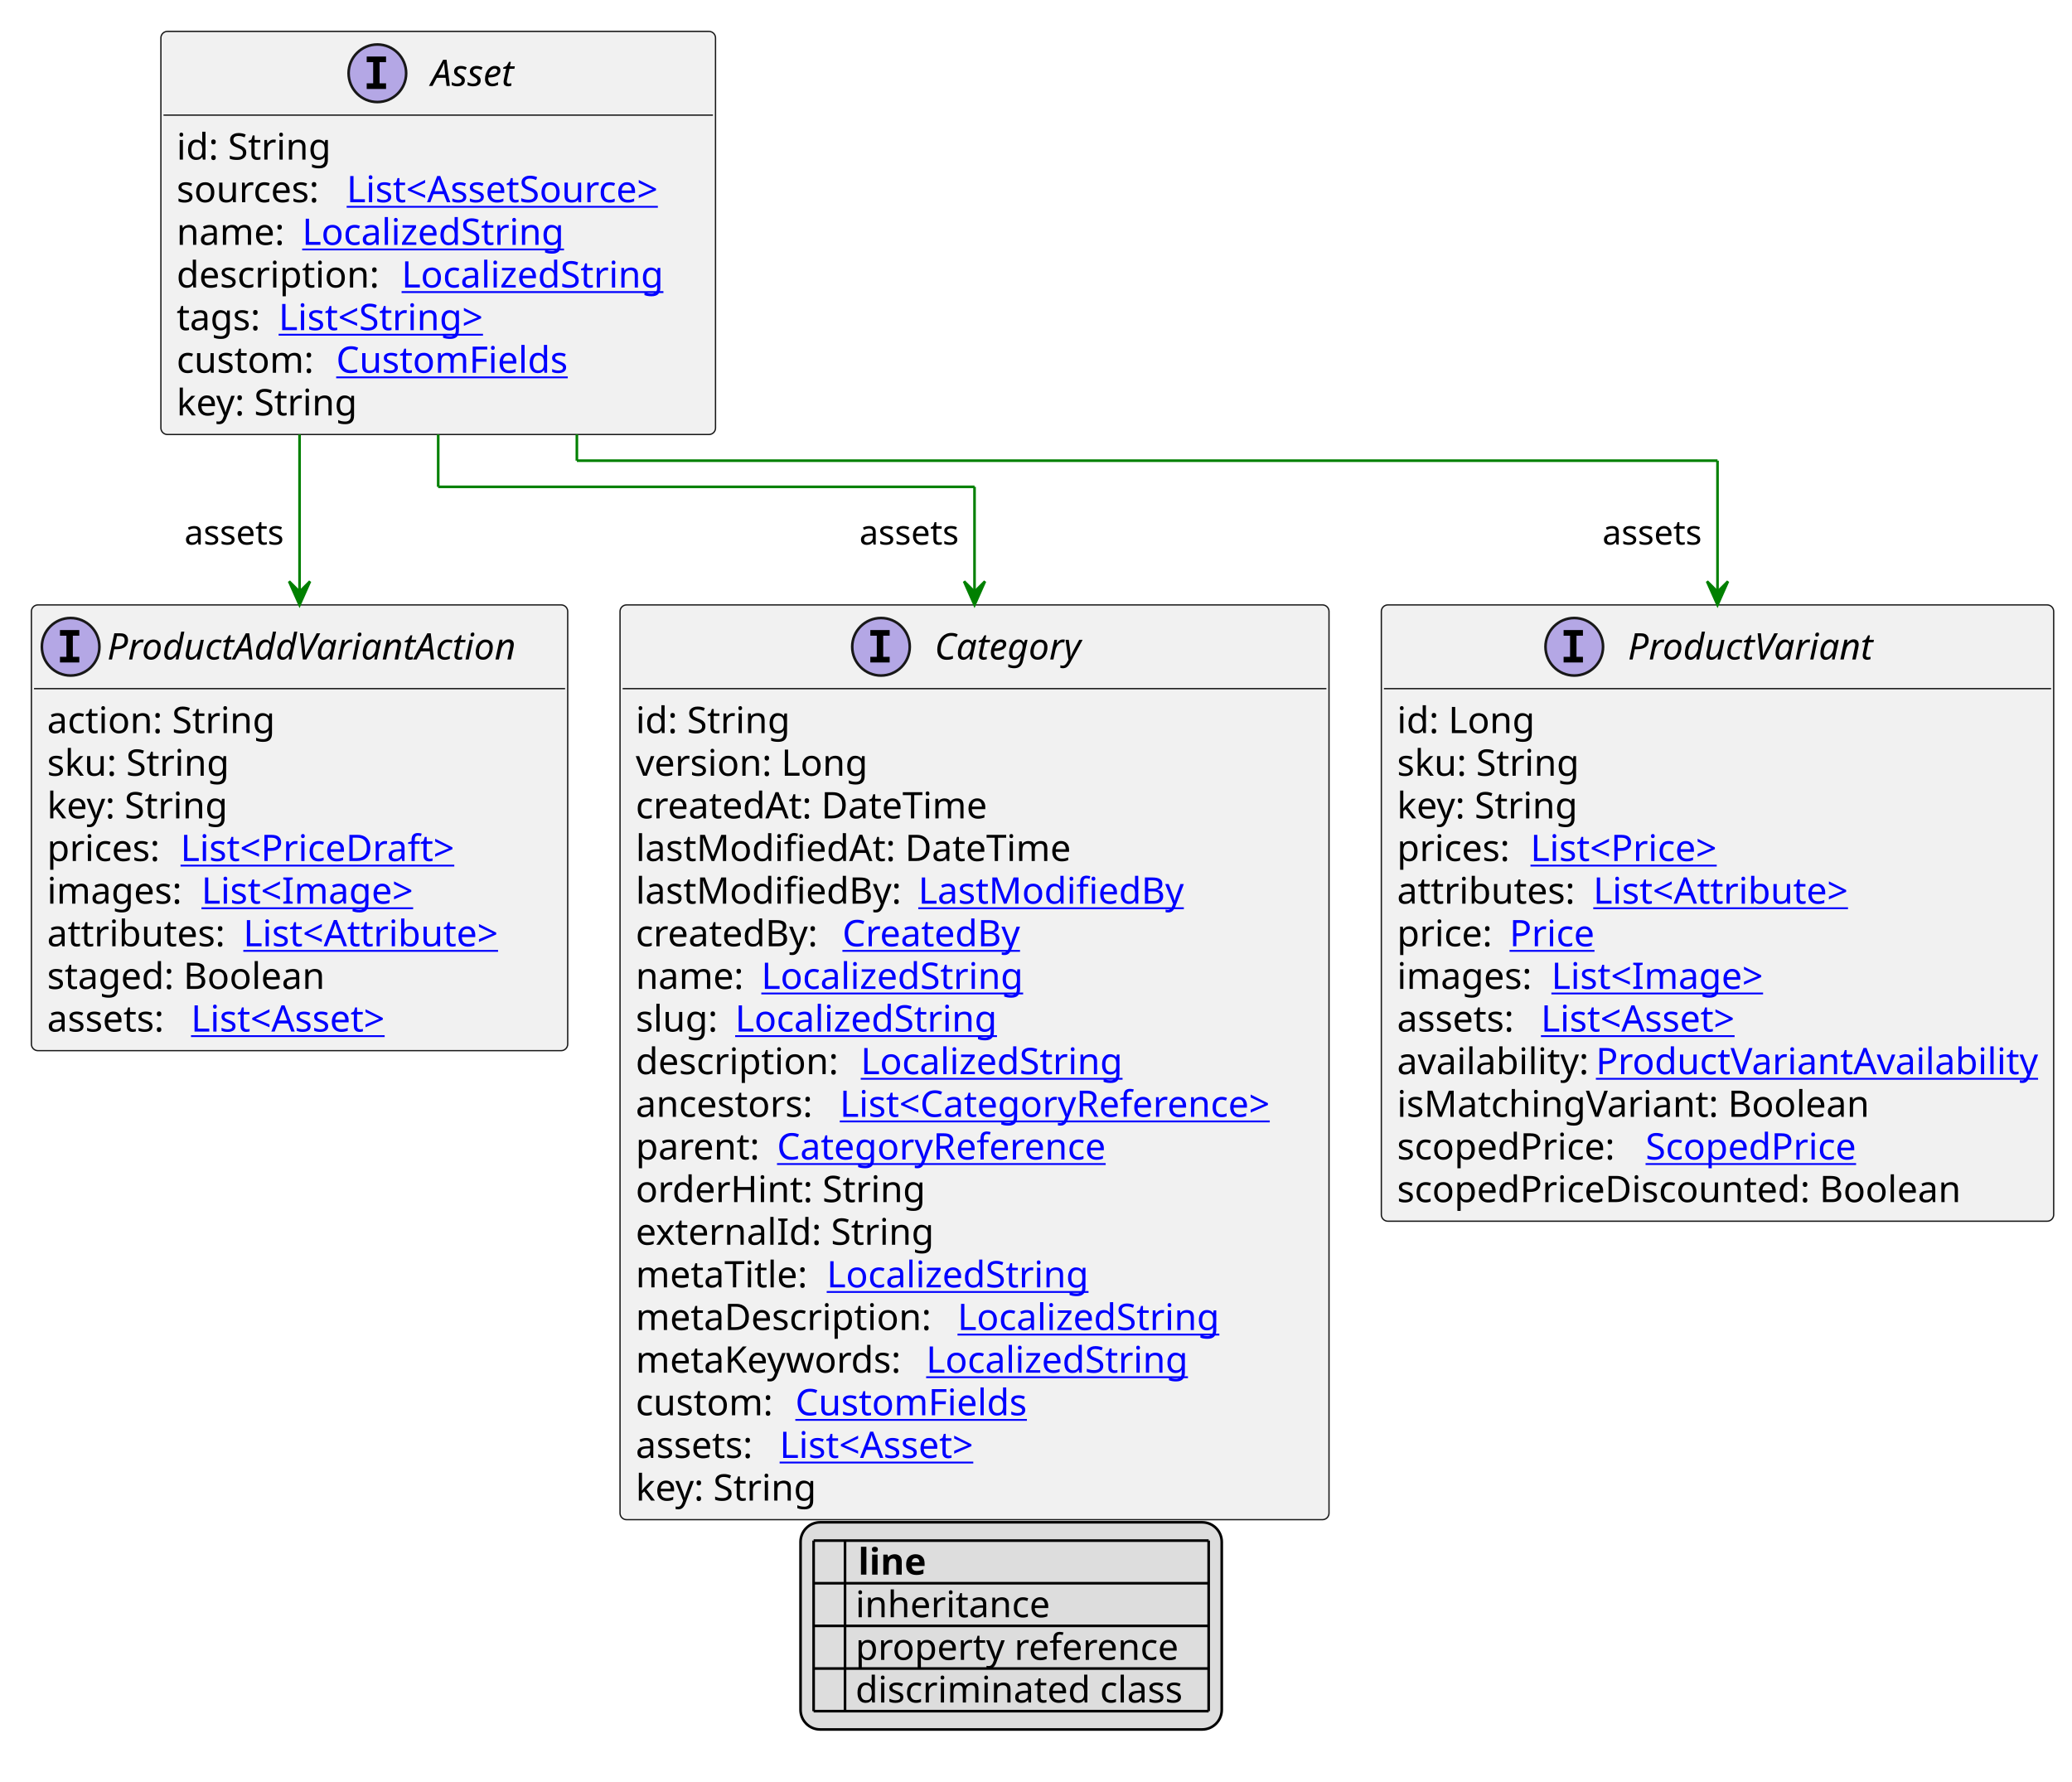
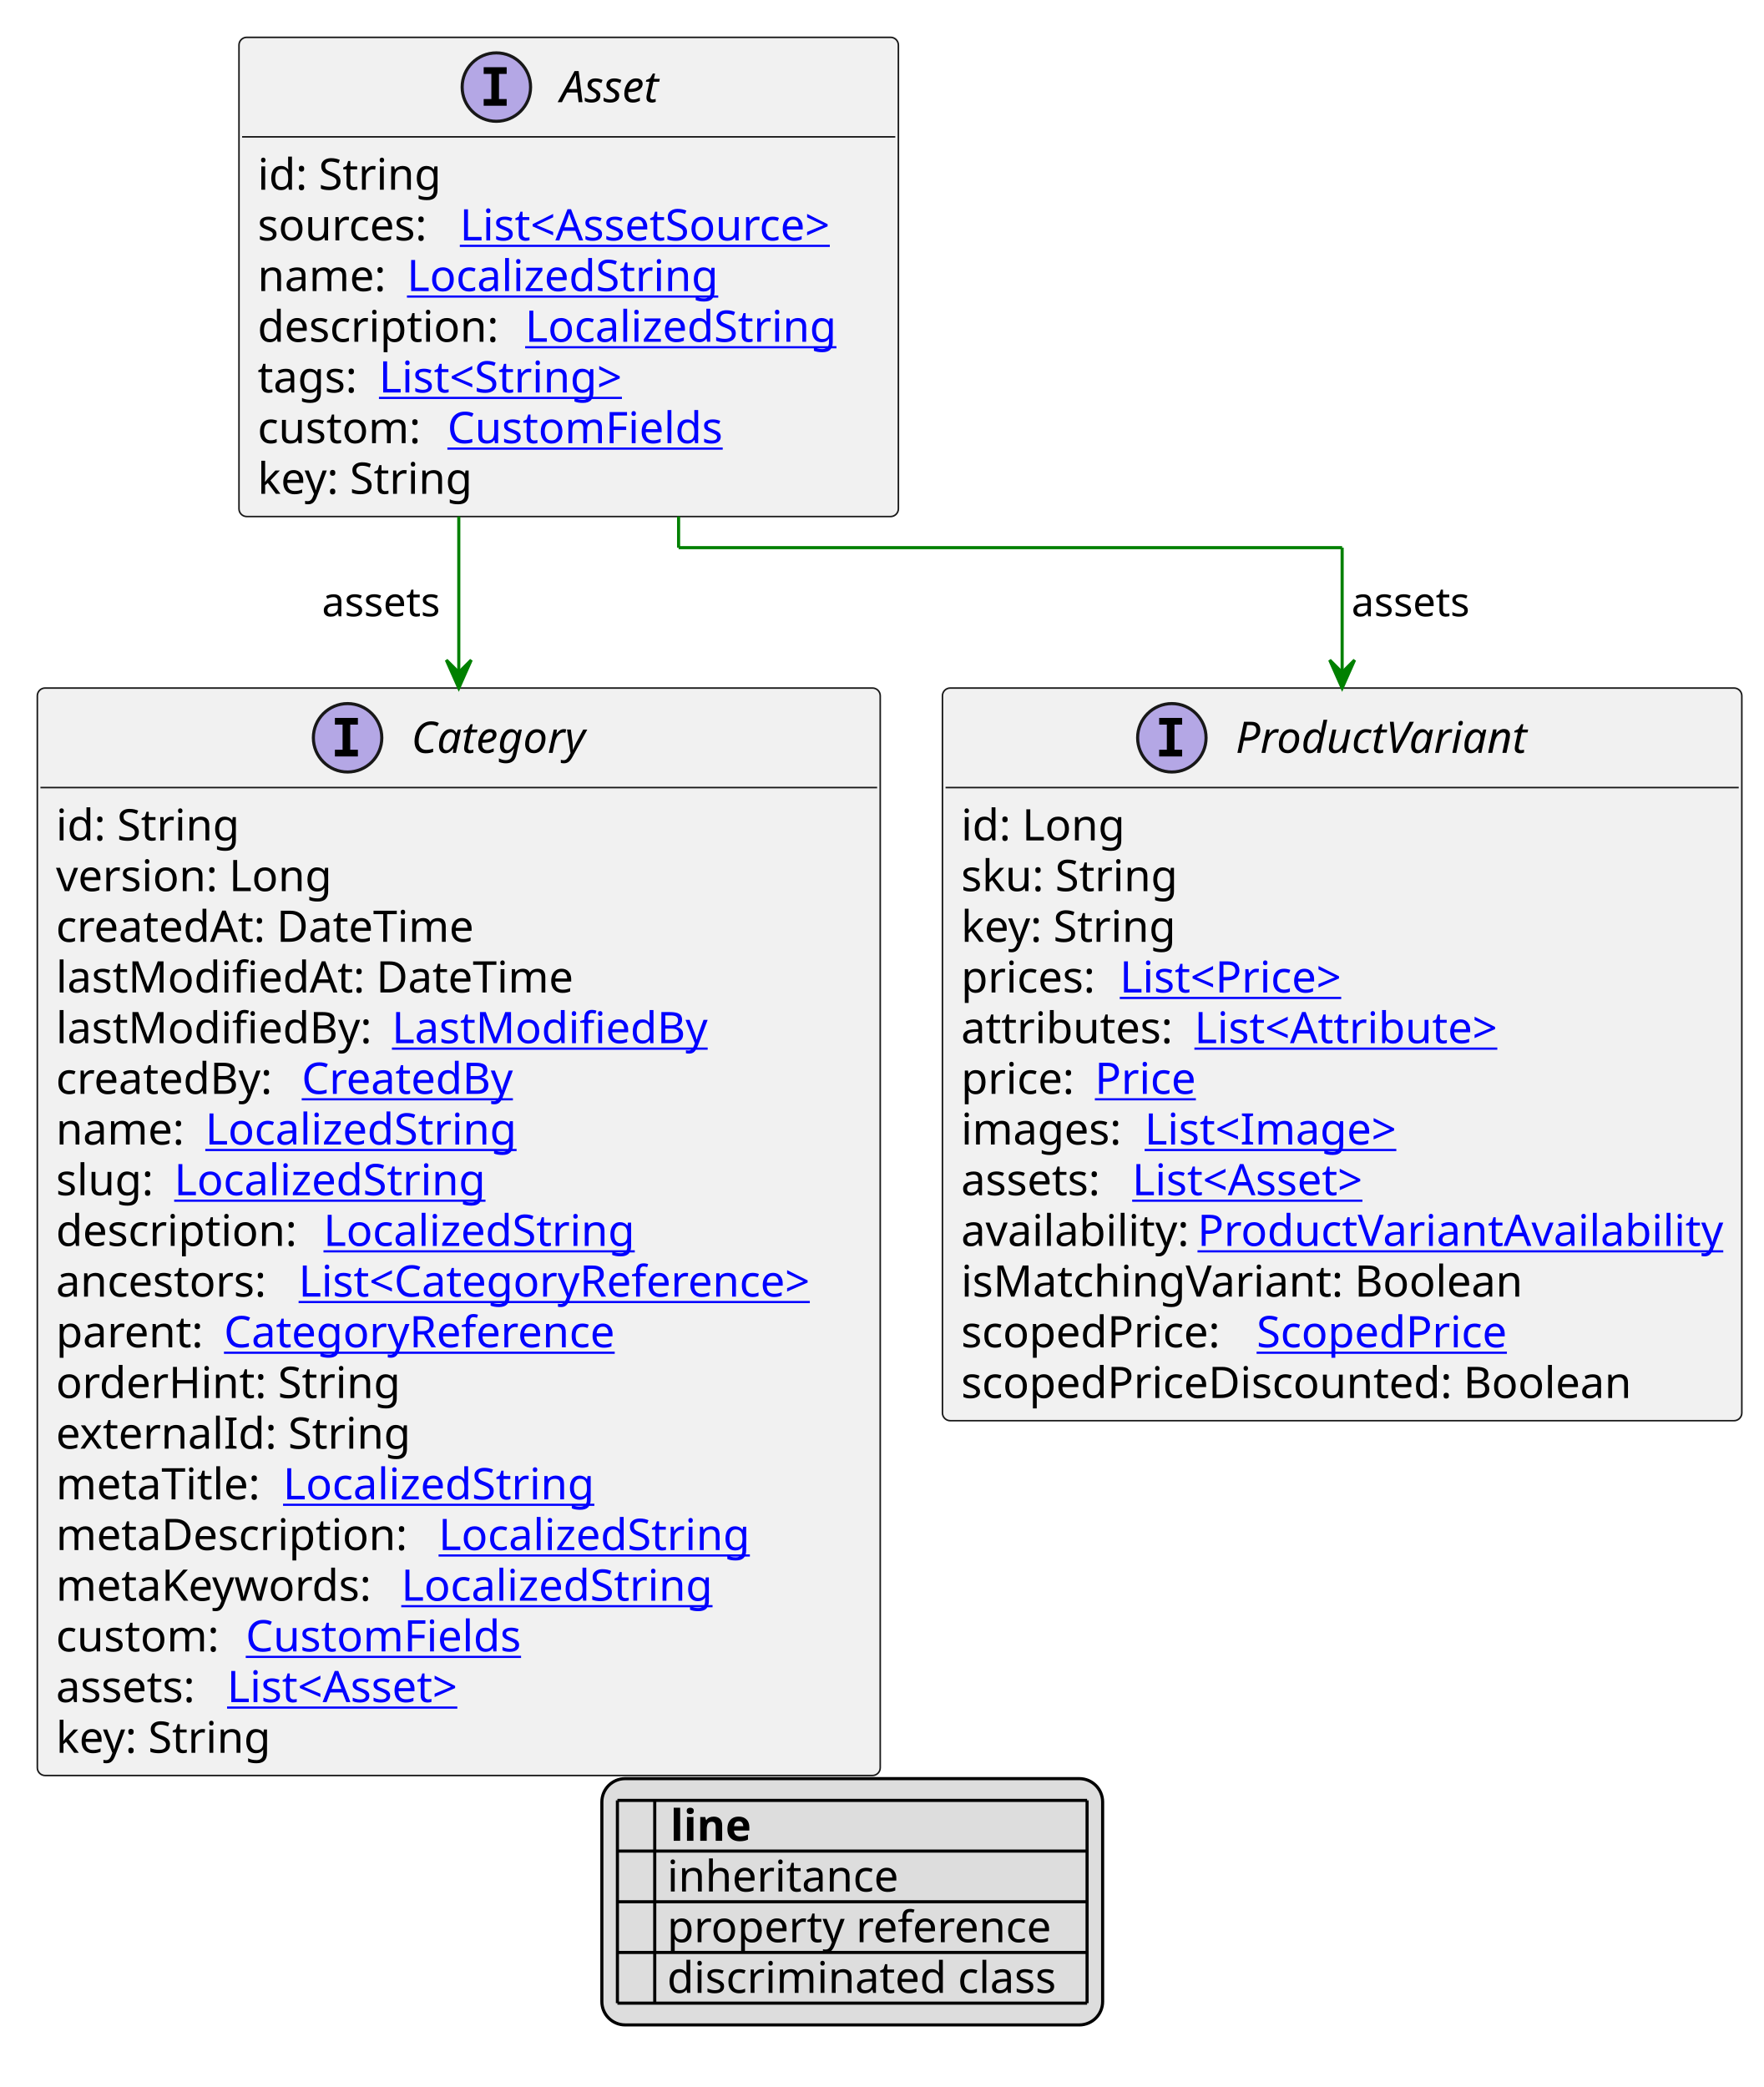
- <svg xmlns="http://www.w3.org/2000/svg" xmlns:xlink="http://www.w3.org/1999/xlink" contentStyleType="text/css" height="681px" preserveAspectRatio="none" style="width:792px;height:681px;background:#FFFFFF;" version="1.1" viewBox="0 0 792 681" width="792px" zoomAndPan="magnify">
+ <svg xmlns="http://www.w3.org/2000/svg" xmlns:xlink="http://www.w3.org/1999/xlink" contentStyleType="text/css" height="671px" preserveAspectRatio="none" style="width:567px;height:671px;background:#FFFFFF;" version="1.1" viewBox="0 0 567 671" width="567px" zoomAndPan="magnify">
  <defs>
-     <filter height="1" id="b1wze9v7t42ij60" width="1" x="0" y="0">
+     <filter height="1" id="b5zprhrz9n0tq0" width="1" x="0" y="0">
      <feFlood flood-color="#000000" result="flood" />
      <feComposite in="SourceGraphic" in2="flood" operator="over" />
    </filter>
-     <filter height="1" id="b1wze9v7t42ij61" width="1" x="0" y="0">
+     <filter height="1" id="b5zprhrz9n0tq1" width="1" x="0" y="0">
      <feFlood flood-color="#008000" result="flood" />
      <feComposite in="SourceGraphic" in2="flood" operator="over" />
    </filter>
-     <filter height="1" id="b1wze9v7t42ij62" width="1" x="0" y="0">
+     <filter height="1" id="b5zprhrz9n0tq2" width="1" x="0" y="0">
      <feFlood flood-color="#0000FF" result="flood" />
      <feComposite in="SourceGraphic" in2="flood" operator="over" />
    </filter>
  </defs>
  <g>
    <a href="Asset.svg" target="_top" title="Asset.svg" xlink:actuate="onRequest" xlink:href="Asset.svg" xlink:show="new" xlink:title="Asset.svg" xlink:type="simple">
      <g id="elem_Asset">
-         <rect codeLine="10" fill="#F1F1F1" height="154.078" id="Asset" rx="2.5" ry="2.5" style="stroke:#181818;stroke-width:0.5;" width="212" x="61.5" y="12" />
-         <ellipse cx="144.25" cy="28" fill="#B4A7E5" rx="11" ry="11" style="stroke:#181818;stroke-width:1.0;" />
-         <path d="M140.172,23.766 L140.172,21.609 L147.562,21.609 L147.562,23.766 L145.094,23.766 L145.094,31.844 L147.562,31.844 L147.562,34 L140.172,34 L140.172,31.844 L142.641,31.844 L142.641,23.766 L140.172,23.766 Z " fill="#000000" />
-         <text fill="#000000" font-family="sans-serif" font-size="14" font-style="italic" lengthAdjust="spacing" textLength="38" x="164.75" y="32.847">Asset</text>
-         <line style="stroke:#181818;stroke-width:0.5;" x1="62.5" x2="272.5" y1="44" y2="44" />
-         <text fill="#000000" font-family="sans-serif" font-size="14" lengthAdjust="spacing" textLength="61" x="67.5" y="60.995">id: String</text>
-         <text fill="#000000" font-family="sans-serif" font-size="14" lengthAdjust="spacing" textLength="61" x="67.5" y="77.292">sources:</text>
+         <rect codeLine="10" fill="#F1F1F1" height="154.078" id="Asset" rx="2.5" ry="2.5" style="stroke:#181818;stroke-width:0.5;" width="212" x="76.833" y="12" />
+         <ellipse cx="159.583" cy="28" fill="#B4A7E5" rx="11" ry="11" style="stroke:#181818;stroke-width:1.0;" />
+         <path d="M155.505,23.766 L155.505,21.609 L162.896,21.609 L162.896,23.766 L160.427,23.766 L160.427,31.844 L162.896,31.844 L162.896,34 L155.505,34 L155.505,31.844 L157.974,31.844 L157.974,23.766 L155.505,23.766 Z " fill="#000000" />
+         <text fill="#000000" font-family="sans-serif" font-size="14" font-style="italic" lengthAdjust="spacing" textLength="38" x="180.083" y="32.847">Asset</text>
+         <line style="stroke:#181818;stroke-width:0.5;" x1="77.833" x2="287.833" y1="44" y2="44" />
+         <text fill="#000000" font-family="sans-serif" font-size="14" lengthAdjust="spacing" textLength="61" x="82.833" y="60.995">id: String</text>
+         <text fill="#000000" font-family="sans-serif" font-size="14" lengthAdjust="spacing" textLength="61" x="82.833" y="77.292">sources:</text>
        <a href="AssetSource.svg" target="_top" title="AssetSource.svg" xlink:actuate="onRequest" xlink:href="AssetSource.svg" xlink:show="new" xlink:title="AssetSource.svg" xlink:type="simple">
-           <text fill="#0000FF" font-family="sans-serif" font-size="14" lengthAdjust="spacing" text-decoration="underline" textLength="135" x="132.5" y="77.292">List&lt;AssetSource&gt;</text>
+           <text fill="#0000FF" font-family="sans-serif" font-size="14" lengthAdjust="spacing" text-decoration="underline" textLength="135" x="147.833" y="77.292">List&lt;AssetSource&gt;</text>
        </a>
-         <text fill="#000000" font-family="sans-serif" font-size="14" lengthAdjust="spacing" textLength="44" x="67.5" y="93.589">name:</text>
+         <text fill="#000000" font-family="sans-serif" font-size="14" lengthAdjust="spacing" textLength="44" x="82.833" y="93.589">name:</text>
        <a href="LocalizedString.svg" target="_top" title="LocalizedString.svg" xlink:actuate="onRequest" xlink:href="LocalizedString.svg" xlink:show="new" xlink:title="LocalizedString.svg" xlink:type="simple">
-           <text fill="#0000FF" font-family="sans-serif" font-size="14" lengthAdjust="spacing" text-decoration="underline" textLength="104" x="115.5" y="93.589">LocalizedString</text>
+           <text fill="#0000FF" font-family="sans-serif" font-size="14" lengthAdjust="spacing" text-decoration="underline" textLength="104" x="130.833" y="93.589">LocalizedString</text>
        </a>
-         <text fill="#000000" font-family="sans-serif" font-size="14" lengthAdjust="spacing" textLength="82" x="67.5" y="109.886">description:</text>
+         <text fill="#000000" font-family="sans-serif" font-size="14" lengthAdjust="spacing" textLength="82" x="82.833" y="109.886">description:</text>
        <a href="LocalizedString.svg" target="_top" title="LocalizedString.svg" xlink:actuate="onRequest" xlink:href="LocalizedString.svg" xlink:show="new" xlink:title="LocalizedString.svg" xlink:type="simple">
-           <text fill="#0000FF" font-family="sans-serif" font-size="14" lengthAdjust="spacing" text-decoration="underline" textLength="104" x="153.5" y="109.886">LocalizedString</text>
+           <text fill="#0000FF" font-family="sans-serif" font-size="14" lengthAdjust="spacing" text-decoration="underline" textLength="104" x="168.833" y="109.886">LocalizedString</text>
        </a>
-         <text fill="#000000" font-family="sans-serif" font-size="14" lengthAdjust="spacing" textLength="35" x="67.5" y="126.183">tags:</text>
+         <text fill="#000000" font-family="sans-serif" font-size="14" lengthAdjust="spacing" textLength="35" x="82.833" y="126.183">tags:</text>
        <a href="String.svg" target="_top" title="String.svg" xlink:actuate="onRequest" xlink:href="String.svg" xlink:show="new" xlink:title="String.svg" xlink:type="simple">
-           <text fill="#0000FF" font-family="sans-serif" font-size="14" lengthAdjust="spacing" text-decoration="underline" textLength="87" x="106.5" y="126.183">List&lt;String&gt;</text>
+           <text fill="#0000FF" font-family="sans-serif" font-size="14" lengthAdjust="spacing" text-decoration="underline" textLength="87" x="121.833" y="126.183">List&lt;String&gt;</text>
        </a>
-         <text fill="#000000" font-family="sans-serif" font-size="14" lengthAdjust="spacing" textLength="57" x="67.5" y="142.48">custom:</text>
+         <text fill="#000000" font-family="sans-serif" font-size="14" lengthAdjust="spacing" textLength="57" x="82.833" y="142.48">custom:</text>
        <a href="CustomFields.svg" target="_top" title="CustomFields.svg" xlink:actuate="onRequest" xlink:href="CustomFields.svg" xlink:show="new" xlink:title="CustomFields.svg" xlink:type="simple">
-           <text fill="#0000FF" font-family="sans-serif" font-size="14" lengthAdjust="spacing" text-decoration="underline" textLength="94" x="128.5" y="142.48">CustomFields</text>
+           <text fill="#0000FF" font-family="sans-serif" font-size="14" lengthAdjust="spacing" text-decoration="underline" textLength="94" x="143.833" y="142.48">CustomFields</text>
        </a>
-         <text fill="#000000" font-family="sans-serif" font-size="14" lengthAdjust="spacing" textLength="73" x="67.5" y="158.776">key: String</text>
+         <text fill="#000000" font-family="sans-serif" font-size="14" lengthAdjust="spacing" textLength="73" x="82.833" y="158.776">key: String</text>
      </g>
    </a>
    <a href="Category.svg" target="_top" title="Category.svg" xlink:actuate="onRequest" xlink:href="Category.svg" xlink:show="new" xlink:title="Category.svg" xlink:type="simple">
      <g id="elem_Category">
-         <rect codeLine="22" fill="#F1F1F1" height="349.641" id="Category" rx="2.5" ry="2.5" style="stroke:#181818;stroke-width:0.5;" width="271" x="237" y="231.211" />
-         <ellipse cx="336.75" cy="247.211" fill="#B4A7E5" rx="11" ry="11" style="stroke:#181818;stroke-width:1.0;" />
-         <path d="M332.672,242.977 L332.672,240.82 L340.062,240.82 L340.062,242.977 L337.594,242.977 L337.594,251.055 L340.062,251.055 L340.062,253.211 L332.672,253.211 L332.672,251.055 L335.141,251.055 L335.141,242.977 L332.672,242.977 Z " fill="#000000" />
-         <text fill="#000000" font-family="sans-serif" font-size="14" font-style="italic" lengthAdjust="spacing" textLength="63" x="357.25" y="252.058">Category</text>
-         <line style="stroke:#181818;stroke-width:0.5;" x1="238" x2="507" y1="263.211" y2="263.211" />
-         <text fill="#000000" font-family="sans-serif" font-size="14" lengthAdjust="spacing" textLength="61" x="243" y="280.206">id: String</text>
-         <text fill="#000000" font-family="sans-serif" font-size="14" lengthAdjust="spacing" textLength="93" x="243" y="296.503">version: Long</text>
-         <text fill="#000000" font-family="sans-serif" font-size="14" lengthAdjust="spacing" textLength="143" x="243" y="312.8">createdAt: DateTime</text>
-         <text fill="#000000" font-family="sans-serif" font-size="14" lengthAdjust="spacing" textLength="172" x="243" y="329.097">lastModifiedAt: DateTime</text>
-         <text fill="#000000" font-family="sans-serif" font-size="14" lengthAdjust="spacing" textLength="104" x="243" y="345.394">lastModifiedBy:</text>
+         <rect codeLine="22" fill="#F1F1F1" height="349.641" id="Category" rx="2.5" ry="2.5" style="stroke:#181818;stroke-width:0.5;" width="271" x="12" y="221.211" />
+         <ellipse cx="111.75" cy="237.211" fill="#B4A7E5" rx="11" ry="11" style="stroke:#181818;stroke-width:1.0;" />
+         <path d="M107.672,232.977 L107.672,230.82 L115.062,230.82 L115.062,232.977 L112.594,232.977 L112.594,241.055 L115.062,241.055 L115.062,243.211 L107.672,243.211 L107.672,241.055 L110.141,241.055 L110.141,232.977 L107.672,232.977 Z " fill="#000000" />
+         <text fill="#000000" font-family="sans-serif" font-size="14" font-style="italic" lengthAdjust="spacing" textLength="63" x="132.25" y="242.058">Category</text>
+         <line style="stroke:#181818;stroke-width:0.5;" x1="13" x2="282" y1="253.211" y2="253.211" />
+         <text fill="#000000" font-family="sans-serif" font-size="14" lengthAdjust="spacing" textLength="61" x="18" y="270.206">id: String</text>
+         <text fill="#000000" font-family="sans-serif" font-size="14" lengthAdjust="spacing" textLength="93" x="18" y="286.503">version: Long</text>
+         <text fill="#000000" font-family="sans-serif" font-size="14" lengthAdjust="spacing" textLength="143" x="18" y="302.8">createdAt: DateTime</text>
+         <text fill="#000000" font-family="sans-serif" font-size="14" lengthAdjust="spacing" textLength="172" x="18" y="319.097">lastModifiedAt: DateTime</text>
+         <text fill="#000000" font-family="sans-serif" font-size="14" lengthAdjust="spacing" textLength="104" x="18" y="335.394">lastModifiedBy:</text>
        <a href="LastModifiedBy.svg" target="_top" title="LastModifiedBy.svg" xlink:actuate="onRequest" xlink:href="LastModifiedBy.svg" xlink:show="new" xlink:title="LastModifiedBy.svg" xlink:type="simple">
-           <text fill="#0000FF" font-family="sans-serif" font-size="14" lengthAdjust="spacing" text-decoration="underline" textLength="103" x="351" y="345.394">LastModifiedBy</text>
+           <text fill="#0000FF" font-family="sans-serif" font-size="14" lengthAdjust="spacing" text-decoration="underline" textLength="103" x="126" y="335.394">LastModifiedBy</text>
        </a>
-         <text fill="#000000" font-family="sans-serif" font-size="14" lengthAdjust="spacing" textLength="75" x="243" y="361.69">createdBy:</text>
+         <text fill="#000000" font-family="sans-serif" font-size="14" lengthAdjust="spacing" textLength="75" x="18" y="351.69">createdBy:</text>
        <a href="CreatedBy.svg" target="_top" title="CreatedBy.svg" xlink:actuate="onRequest" xlink:href="CreatedBy.svg" xlink:show="new" xlink:title="CreatedBy.svg" xlink:type="simple">
-           <text fill="#0000FF" font-family="sans-serif" font-size="14" lengthAdjust="spacing" text-decoration="underline" textLength="72" x="322" y="361.69">CreatedBy</text>
+           <text fill="#0000FF" font-family="sans-serif" font-size="14" lengthAdjust="spacing" text-decoration="underline" textLength="72" x="97" y="351.69">CreatedBy</text>
        </a>
-         <text fill="#000000" font-family="sans-serif" font-size="14" lengthAdjust="spacing" textLength="44" x="243" y="377.987">name:</text>
+         <text fill="#000000" font-family="sans-serif" font-size="14" lengthAdjust="spacing" textLength="44" x="18" y="367.987">name:</text>
        <a href="LocalizedString.svg" target="_top" title="LocalizedString.svg" xlink:actuate="onRequest" xlink:href="LocalizedString.svg" xlink:show="new" xlink:title="LocalizedString.svg" xlink:type="simple">
-           <text fill="#0000FF" font-family="sans-serif" font-size="14" lengthAdjust="spacing" text-decoration="underline" textLength="104" x="291" y="377.987">LocalizedString</text>
+           <text fill="#0000FF" font-family="sans-serif" font-size="14" lengthAdjust="spacing" text-decoration="underline" textLength="104" x="66" y="367.987">LocalizedString</text>
        </a>
-         <text fill="#000000" font-family="sans-serif" font-size="14" lengthAdjust="spacing" textLength="34" x="243" y="394.284">slug:</text>
+         <text fill="#000000" font-family="sans-serif" font-size="14" lengthAdjust="spacing" textLength="34" x="18" y="384.284">slug:</text>
        <a href="LocalizedString.svg" target="_top" title="LocalizedString.svg" xlink:actuate="onRequest" xlink:href="LocalizedString.svg" xlink:show="new" xlink:title="LocalizedString.svg" xlink:type="simple">
-           <text fill="#0000FF" font-family="sans-serif" font-size="14" lengthAdjust="spacing" text-decoration="underline" textLength="104" x="281" y="394.284">LocalizedString</text>
+           <text fill="#0000FF" font-family="sans-serif" font-size="14" lengthAdjust="spacing" text-decoration="underline" textLength="104" x="56" y="384.284">LocalizedString</text>
        </a>
-         <text fill="#000000" font-family="sans-serif" font-size="14" lengthAdjust="spacing" textLength="82" x="243" y="410.581">description:</text>
+         <text fill="#000000" font-family="sans-serif" font-size="14" lengthAdjust="spacing" textLength="82" x="18" y="400.581">description:</text>
        <a href="LocalizedString.svg" target="_top" title="LocalizedString.svg" xlink:actuate="onRequest" xlink:href="LocalizedString.svg" xlink:show="new" xlink:title="LocalizedString.svg" xlink:type="simple">
-           <text fill="#0000FF" font-family="sans-serif" font-size="14" lengthAdjust="spacing" text-decoration="underline" textLength="104" x="329" y="410.581">LocalizedString</text>
+           <text fill="#0000FF" font-family="sans-serif" font-size="14" lengthAdjust="spacing" text-decoration="underline" textLength="104" x="104" y="400.581">LocalizedString</text>
        </a>
-         <text fill="#000000" font-family="sans-serif" font-size="14" lengthAdjust="spacing" textLength="74" x="243" y="426.878">ancestors:</text>
+         <text fill="#000000" font-family="sans-serif" font-size="14" lengthAdjust="spacing" textLength="74" x="18" y="416.878">ancestors:</text>
        <a href="CategoryReference.svg" target="_top" title="CategoryReference.svg" xlink:actuate="onRequest" xlink:href="CategoryReference.svg" xlink:show="new" xlink:title="CategoryReference.svg" xlink:type="simple">
-           <text fill="#0000FF" font-family="sans-serif" font-size="14" lengthAdjust="spacing" text-decoration="underline" textLength="181" x="321" y="426.878">List&lt;CategoryReference&gt;</text>
+           <text fill="#0000FF" font-family="sans-serif" font-size="14" lengthAdjust="spacing" text-decoration="underline" textLength="181" x="96" y="416.878">List&lt;CategoryReference&gt;</text>
        </a>
-         <text fill="#000000" font-family="sans-serif" font-size="14" lengthAdjust="spacing" textLength="50" x="243" y="443.175">parent:</text>
+         <text fill="#000000" font-family="sans-serif" font-size="14" lengthAdjust="spacing" textLength="50" x="18" y="433.175">parent:</text>
        <a href="CategoryReference.svg" target="_top" title="CategoryReference.svg" xlink:actuate="onRequest" xlink:href="CategoryReference.svg" xlink:show="new" xlink:title="CategoryReference.svg" xlink:type="simple">
-           <text fill="#0000FF" font-family="sans-serif" font-size="14" lengthAdjust="spacing" text-decoration="underline" textLength="134" x="297" y="443.175">CategoryReference</text>
+           <text fill="#0000FF" font-family="sans-serif" font-size="14" lengthAdjust="spacing" text-decoration="underline" textLength="134" x="72" y="433.175">CategoryReference</text>
        </a>
-         <text fill="#000000" font-family="sans-serif" font-size="14" lengthAdjust="spacing" textLength="113" x="243" y="459.472">orderHint: String</text>
-         <text fill="#000000" font-family="sans-serif" font-size="14" lengthAdjust="spacing" textLength="116" x="243" y="475.769">externalId: String</text>
-         <text fill="#000000" font-family="sans-serif" font-size="14" lengthAdjust="spacing" textLength="69" x="243" y="492.065">metaTitle:</text>
+         <text fill="#000000" font-family="sans-serif" font-size="14" lengthAdjust="spacing" textLength="113" x="18" y="449.472">orderHint: String</text>
+         <text fill="#000000" font-family="sans-serif" font-size="14" lengthAdjust="spacing" textLength="116" x="18" y="465.769">externalId: String</text>
+         <text fill="#000000" font-family="sans-serif" font-size="14" lengthAdjust="spacing" textLength="69" x="18" y="482.065">metaTitle:</text>
        <a href="LocalizedString.svg" target="_top" title="LocalizedString.svg" xlink:actuate="onRequest" xlink:href="LocalizedString.svg" xlink:show="new" xlink:title="LocalizedString.svg" xlink:type="simple">
-           <text fill="#0000FF" font-family="sans-serif" font-size="14" lengthAdjust="spacing" text-decoration="underline" textLength="104" x="316" y="492.065">LocalizedString</text>
+           <text fill="#0000FF" font-family="sans-serif" font-size="14" lengthAdjust="spacing" text-decoration="underline" textLength="104" x="91" y="482.065">LocalizedString</text>
        </a>
-         <text fill="#000000" font-family="sans-serif" font-size="14" lengthAdjust="spacing" textLength="119" x="243" y="508.362">metaDescription:</text>
+         <text fill="#000000" font-family="sans-serif" font-size="14" lengthAdjust="spacing" textLength="119" x="18" y="498.362">metaDescription:</text>
        <a href="LocalizedString.svg" target="_top" title="LocalizedString.svg" xlink:actuate="onRequest" xlink:href="LocalizedString.svg" xlink:show="new" xlink:title="LocalizedString.svg" xlink:type="simple">
-           <text fill="#0000FF" font-family="sans-serif" font-size="14" lengthAdjust="spacing" text-decoration="underline" textLength="104" x="366" y="508.362">LocalizedString</text>
+           <text fill="#0000FF" font-family="sans-serif" font-size="14" lengthAdjust="spacing" text-decoration="underline" textLength="104" x="141" y="498.362">LocalizedString</text>
        </a>
-         <text fill="#000000" font-family="sans-serif" font-size="14" lengthAdjust="spacing" textLength="107" x="243" y="524.659">metaKeywords:</text>
+         <text fill="#000000" font-family="sans-serif" font-size="14" lengthAdjust="spacing" textLength="107" x="18" y="514.659">metaKeywords:</text>
        <a href="LocalizedString.svg" target="_top" title="LocalizedString.svg" xlink:actuate="onRequest" xlink:href="LocalizedString.svg" xlink:show="new" xlink:title="LocalizedString.svg" xlink:type="simple">
-           <text fill="#0000FF" font-family="sans-serif" font-size="14" lengthAdjust="spacing" text-decoration="underline" textLength="104" x="354" y="524.659">LocalizedString</text>
+           <text fill="#0000FF" font-family="sans-serif" font-size="14" lengthAdjust="spacing" text-decoration="underline" textLength="104" x="129" y="514.659">LocalizedString</text>
        </a>
-         <text fill="#000000" font-family="sans-serif" font-size="14" lengthAdjust="spacing" textLength="57" x="243" y="540.956">custom:</text>
+         <text fill="#000000" font-family="sans-serif" font-size="14" lengthAdjust="spacing" textLength="57" x="18" y="530.956">custom:</text>
        <a href="CustomFields.svg" target="_top" title="CustomFields.svg" xlink:actuate="onRequest" xlink:href="CustomFields.svg" xlink:show="new" xlink:title="CustomFields.svg" xlink:type="simple">
-           <text fill="#0000FF" font-family="sans-serif" font-size="14" lengthAdjust="spacing" text-decoration="underline" textLength="94" x="304" y="540.956">CustomFields</text>
+           <text fill="#0000FF" font-family="sans-serif" font-size="14" lengthAdjust="spacing" text-decoration="underline" textLength="94" x="79" y="530.956">CustomFields</text>
        </a>
-         <text fill="#000000" font-family="sans-serif" font-size="14" lengthAdjust="spacing" textLength="51" x="243" y="557.253">assets:</text>
+         <text fill="#000000" font-family="sans-serif" font-size="14" lengthAdjust="spacing" textLength="51" x="18" y="547.253">assets:</text>
        <a href="Asset.svg" target="_top" title="Asset.svg" xlink:actuate="onRequest" xlink:href="Asset.svg" xlink:show="new" xlink:title="Asset.svg" xlink:type="simple">
-           <text fill="#0000FF" font-family="sans-serif" font-size="14" lengthAdjust="spacing" text-decoration="underline" textLength="86" x="298" y="557.253">List&lt;Asset&gt;</text>
+           <text fill="#0000FF" font-family="sans-serif" font-size="14" lengthAdjust="spacing" text-decoration="underline" textLength="86" x="73" y="547.253">List&lt;Asset&gt;</text>
        </a>
-         <text fill="#000000" font-family="sans-serif" font-size="14" lengthAdjust="spacing" textLength="73" x="243" y="573.55">key: String</text>
+         <text fill="#000000" font-family="sans-serif" font-size="14" lengthAdjust="spacing" textLength="73" x="18" y="563.55">key: String</text>
      </g>
    </a>
    <a href="ProductVariant.svg" target="_top" title="ProductVariant.svg" xlink:actuate="onRequest" xlink:href="ProductVariant.svg" xlink:show="new" xlink:title="ProductVariant.svg" xlink:type="simple">
      <g id="elem_ProductVariant">
-         <rect codeLine="43" fill="#F1F1F1" height="235.562" id="ProductVariant" rx="2.5" ry="2.5" style="stroke:#181818;stroke-width:0.5;" width="257" x="528" y="231.211" />
-         <ellipse cx="601.75" cy="247.211" fill="#B4A7E5" rx="11" ry="11" style="stroke:#181818;stroke-width:1.0;" />
-         <path d="M597.672,242.977 L597.672,240.82 L605.062,240.82 L605.062,242.977 L602.594,242.977 L602.594,251.055 L605.062,251.055 L605.062,253.211 L597.672,253.211 L597.672,251.055 L600.141,251.055 L600.141,242.977 L597.672,242.977 Z " fill="#000000" />
-         <text fill="#000000" font-family="sans-serif" font-size="14" font-style="italic" lengthAdjust="spacing" textLength="101" x="622.25" y="252.058">ProductVariant</text>
-         <line style="stroke:#181818;stroke-width:0.5;" x1="529" x2="784" y1="263.211" y2="263.211" />
-         <text fill="#000000" font-family="sans-serif" font-size="14" lengthAdjust="spacing" textLength="55" x="534" y="280.206">id: Long</text>
-         <text fill="#000000" font-family="sans-serif" font-size="14" lengthAdjust="spacing" textLength="74" x="534" y="296.503">sku: String</text>
-         <text fill="#000000" font-family="sans-serif" font-size="14" lengthAdjust="spacing" textLength="73" x="534" y="312.8">key: String</text>
-         <text fill="#000000" font-family="sans-serif" font-size="14" lengthAdjust="spacing" textLength="47" x="534" y="329.097">prices:</text>
+         <rect codeLine="43" fill="#F1F1F1" height="235.562" id="ProductVariant" rx="2.5" ry="2.5" style="stroke:#181818;stroke-width:0.5;" width="257" x="303" y="221.211" />
+         <ellipse cx="376.75" cy="237.211" fill="#B4A7E5" rx="11" ry="11" style="stroke:#181818;stroke-width:1.0;" />
+         <path d="M372.672,232.977 L372.672,230.82 L380.062,230.82 L380.062,232.977 L377.594,232.977 L377.594,241.055 L380.062,241.055 L380.062,243.211 L372.672,243.211 L372.672,241.055 L375.141,241.055 L375.141,232.977 L372.672,232.977 Z " fill="#000000" />
+         <text fill="#000000" font-family="sans-serif" font-size="14" font-style="italic" lengthAdjust="spacing" textLength="101" x="397.25" y="242.058">ProductVariant</text>
+         <line style="stroke:#181818;stroke-width:0.5;" x1="304" x2="559" y1="253.211" y2="253.211" />
+         <text fill="#000000" font-family="sans-serif" font-size="14" lengthAdjust="spacing" textLength="55" x="309" y="270.206">id: Long</text>
+         <text fill="#000000" font-family="sans-serif" font-size="14" lengthAdjust="spacing" textLength="74" x="309" y="286.503">sku: String</text>
+         <text fill="#000000" font-family="sans-serif" font-size="14" lengthAdjust="spacing" textLength="73" x="309" y="302.8">key: String</text>
+         <text fill="#000000" font-family="sans-serif" font-size="14" lengthAdjust="spacing" textLength="47" x="309" y="319.097">prices:</text>
        <a href="Price.svg" target="_top" title="Price.svg" xlink:actuate="onRequest" xlink:href="Price.svg" xlink:show="new" xlink:title="Price.svg" xlink:type="simple">
-           <text fill="#0000FF" font-family="sans-serif" font-size="14" lengthAdjust="spacing" text-decoration="underline" textLength="81" x="585" y="329.097">List&lt;Price&gt;</text>
+           <text fill="#0000FF" font-family="sans-serif" font-size="14" lengthAdjust="spacing" text-decoration="underline" textLength="81" x="360" y="319.097">List&lt;Price&gt;</text>
        </a>
-         <text fill="#000000" font-family="sans-serif" font-size="14" lengthAdjust="spacing" textLength="71" x="534" y="345.394">attributes:</text>
+         <text fill="#000000" font-family="sans-serif" font-size="14" lengthAdjust="spacing" textLength="71" x="309" y="335.394">attributes:</text>
        <a href="Attribute.svg" target="_top" title="Attribute.svg" xlink:actuate="onRequest" xlink:href="Attribute.svg" xlink:show="new" xlink:title="Attribute.svg" xlink:type="simple">
-           <text fill="#0000FF" font-family="sans-serif" font-size="14" lengthAdjust="spacing" text-decoration="underline" textLength="106" x="609" y="345.394">List&lt;Attribute&gt;</text>
+           <text fill="#0000FF" font-family="sans-serif" font-size="14" lengthAdjust="spacing" text-decoration="underline" textLength="106" x="384" y="335.394">List&lt;Attribute&gt;</text>
        </a>
-         <text fill="#000000" font-family="sans-serif" font-size="14" lengthAdjust="spacing" textLength="39" x="534" y="361.69">price:</text>
+         <text fill="#000000" font-family="sans-serif" font-size="14" lengthAdjust="spacing" textLength="39" x="309" y="351.69">price:</text>
        <a href="Price.svg" target="_top" title="Price.svg" xlink:actuate="onRequest" xlink:href="Price.svg" xlink:show="new" xlink:title="Price.svg" xlink:type="simple">
-           <text fill="#0000FF" font-family="sans-serif" font-size="14" lengthAdjust="spacing" text-decoration="underline" textLength="34" x="577" y="361.69">Price</text>
+           <text fill="#0000FF" font-family="sans-serif" font-size="14" lengthAdjust="spacing" text-decoration="underline" textLength="34" x="352" y="351.69">Price</text>
        </a>
-         <text fill="#000000" font-family="sans-serif" font-size="14" lengthAdjust="spacing" textLength="55" x="534" y="377.987">images:</text>
+         <text fill="#000000" font-family="sans-serif" font-size="14" lengthAdjust="spacing" textLength="55" x="309" y="367.987">images:</text>
        <a href="Image.svg" target="_top" title="Image.svg" xlink:actuate="onRequest" xlink:href="Image.svg" xlink:show="new" xlink:title="Image.svg" xlink:type="simple">
-           <text fill="#0000FF" font-family="sans-serif" font-size="14" lengthAdjust="spacing" text-decoration="underline" textLength="89" x="593" y="377.987">List&lt;Image&gt;</text>
+           <text fill="#0000FF" font-family="sans-serif" font-size="14" lengthAdjust="spacing" text-decoration="underline" textLength="89" x="368" y="367.987">List&lt;Image&gt;</text>
        </a>
-         <text fill="#000000" font-family="sans-serif" font-size="14" lengthAdjust="spacing" textLength="51" x="534" y="394.284">assets:</text>
+         <text fill="#000000" font-family="sans-serif" font-size="14" lengthAdjust="spacing" textLength="51" x="309" y="384.284">assets:</text>
        <a href="Asset.svg" target="_top" title="Asset.svg" xlink:actuate="onRequest" xlink:href="Asset.svg" xlink:show="new" xlink:title="Asset.svg" xlink:type="simple">
-           <text fill="#0000FF" font-family="sans-serif" font-size="14" lengthAdjust="spacing" text-decoration="underline" textLength="86" x="589" y="394.284">List&lt;Asset&gt;</text>
+           <text fill="#0000FF" font-family="sans-serif" font-size="14" lengthAdjust="spacing" text-decoration="underline" textLength="86" x="364" y="384.284">List&lt;Asset&gt;</text>
        </a>
-         <text fill="#000000" font-family="sans-serif" font-size="14" lengthAdjust="spacing" textLength="72" x="534" y="410.581">availability:</text>
+         <text fill="#000000" font-family="sans-serif" font-size="14" lengthAdjust="spacing" textLength="72" x="309" y="400.581">availability:</text>
        <a href="ProductVariantAvailability.svg" target="_top" title="ProductVariantAvailability.svg" xlink:actuate="onRequest" xlink:href="ProductVariantAvailability.svg" xlink:show="new" xlink:title="ProductVariantAvailability.svg" xlink:type="simple">
-           <text fill="#0000FF" font-family="sans-serif" font-size="14" lengthAdjust="spacing" text-decoration="underline" textLength="169" x="610" y="410.581">ProductVariantAvailability</text>
+           <text fill="#0000FF" font-family="sans-serif" font-size="14" lengthAdjust="spacing" text-decoration="underline" textLength="169" x="385" y="400.581">ProductVariantAvailability</text>
        </a>
-         <text fill="#000000" font-family="sans-serif" font-size="14" lengthAdjust="spacing" textLength="187" x="534" y="426.878">isMatchingVariant: Boolean</text>
-         <text fill="#000000" font-family="sans-serif" font-size="14" lengthAdjust="spacing" textLength="91" x="534" y="443.175">scopedPrice:</text>
+         <text fill="#000000" font-family="sans-serif" font-size="14" lengthAdjust="spacing" textLength="187" x="309" y="416.878">isMatchingVariant: Boolean</text>
+         <text fill="#000000" font-family="sans-serif" font-size="14" lengthAdjust="spacing" textLength="91" x="309" y="433.175">scopedPrice:</text>
        <a href="ScopedPrice.svg" target="_top" title="ScopedPrice.svg" xlink:actuate="onRequest" xlink:href="ScopedPrice.svg" xlink:show="new" xlink:title="ScopedPrice.svg" xlink:type="simple">
-           <text fill="#0000FF" font-family="sans-serif" font-size="14" lengthAdjust="spacing" text-decoration="underline" textLength="87" x="629" y="443.175">ScopedPrice</text>
+           <text fill="#0000FF" font-family="sans-serif" font-size="14" lengthAdjust="spacing" text-decoration="underline" textLength="87" x="404" y="433.175">ScopedPrice</text>
        </a>
-         <text fill="#000000" font-family="sans-serif" font-size="14" lengthAdjust="spacing" textLength="232" x="534" y="459.472">scopedPriceDiscounted: Boolean</text>
+         <text fill="#000000" font-family="sans-serif" font-size="14" lengthAdjust="spacing" textLength="232" x="309" y="449.472">scopedPriceDiscounted: Boolean</text>
      </g>
    </a>
-     <a href="ProductAddVariantAction.svg" target="_top" title="ProductAddVariantAction.svg" xlink:actuate="onRequest" xlink:href="ProductAddVariantAction.svg" xlink:show="new" xlink:title="ProductAddVariantAction.svg" xlink:type="simple">
-       <g id="elem_ProductAddVariantAction">
-         <rect codeLine="57" fill="#F1F1F1" height="170.375" id="ProductAddVariantAction" rx="2.5" ry="2.5" style="stroke:#181818;stroke-width:0.5;" width="205" x="12" y="231.211" />
-         <ellipse cx="27" cy="247.211" fill="#B4A7E5" rx="11" ry="11" style="stroke:#181818;stroke-width:1.0;" />
-         <path d="M22.922,242.977 L22.922,240.82 L30.312,240.82 L30.312,242.977 L27.844,242.977 L27.844,251.055 L30.312,251.055 L30.312,253.211 L22.922,253.211 L22.922,251.055 L25.391,251.055 L25.391,242.977 L22.922,242.977 Z " fill="#000000" />
-         <text fill="#000000" font-family="sans-serif" font-size="14" font-style="italic" lengthAdjust="spacing" textLength="173" x="41" y="252.058">ProductAddVariantAction</text>
-         <line style="stroke:#181818;stroke-width:0.5;" x1="13" x2="216" y1="263.211" y2="263.211" />
-         <text fill="#000000" font-family="sans-serif" font-size="14" lengthAdjust="spacing" textLength="91" x="18" y="280.206">action: String</text>
-         <text fill="#000000" font-family="sans-serif" font-size="14" lengthAdjust="spacing" textLength="74" x="18" y="296.503">sku: String</text>
-         <text fill="#000000" font-family="sans-serif" font-size="14" lengthAdjust="spacing" textLength="73" x="18" y="312.8">key: String</text>
-         <text fill="#000000" font-family="sans-serif" font-size="14" lengthAdjust="spacing" textLength="47" x="18" y="329.097">prices:</text>
-         <a href="PriceDraft.svg" target="_top" title="PriceDraft.svg" xlink:actuate="onRequest" xlink:href="PriceDraft.svg" xlink:show="new" xlink:title="PriceDraft.svg" xlink:type="simple">
-           <text fill="#0000FF" font-family="sans-serif" font-size="14" lengthAdjust="spacing" text-decoration="underline" textLength="114" x="69" y="329.097">List&lt;PriceDraft&gt;</text>
-         </a>
-         <text fill="#000000" font-family="sans-serif" font-size="14" lengthAdjust="spacing" textLength="55" x="18" y="345.394">images:</text>
-         <a href="Image.svg" target="_top" title="Image.svg" xlink:actuate="onRequest" xlink:href="Image.svg" xlink:show="new" xlink:title="Image.svg" xlink:type="simple">
-           <text fill="#0000FF" font-family="sans-serif" font-size="14" lengthAdjust="spacing" text-decoration="underline" textLength="89" x="77" y="345.394">List&lt;Image&gt;</text>
-         </a>
-         <text fill="#000000" font-family="sans-serif" font-size="14" lengthAdjust="spacing" textLength="71" x="18" y="361.69">attributes:</text>
-         <a href="Attribute.svg" target="_top" title="Attribute.svg" xlink:actuate="onRequest" xlink:href="Attribute.svg" xlink:show="new" xlink:title="Attribute.svg" xlink:type="simple">
-           <text fill="#0000FF" font-family="sans-serif" font-size="14" lengthAdjust="spacing" text-decoration="underline" textLength="106" x="93" y="361.69">List&lt;Attribute&gt;</text>
-         </a>
-         <text fill="#000000" font-family="sans-serif" font-size="14" lengthAdjust="spacing" textLength="114" x="18" y="377.987">staged: Boolean</text>
-         <text fill="#000000" font-family="sans-serif" font-size="14" lengthAdjust="spacing" textLength="51" x="18" y="394.284">assets:</text>
-         <a href="Asset.svg" target="_top" title="Asset.svg" xlink:actuate="onRequest" xlink:href="Asset.svg" xlink:show="new" xlink:title="Asset.svg" xlink:type="simple">
-           <text fill="#0000FF" font-family="sans-serif" font-size="14" lengthAdjust="spacing" text-decoration="underline" textLength="86" x="73" y="394.284">List&lt;Asset&gt;</text>
-         </a>
-       </g>
-     </a>
-     <line style="stroke:#008000;stroke-width:1.0;" x1="167.5" x2="167.5" y1="166.078" y2="186.078" />
-     <line style="stroke:#008000;stroke-width:1.0;" x1="167.5" x2="372.5" y1="186.078" y2="186.078" />
-     <line style="stroke:#008000;stroke-width:1.0;" x1="372.5" x2="372.5" y1="186.078" y2="231.211" />
-     <polygon fill="#008000" points="372.5,231.211,376.5,222.211,372.5,226.211,368.5,222.211,372.5,231.211" style="stroke:#008000;stroke-width:1.0;" />
-     <text fill="#000000" font-family="sans-serif" font-size="13" lengthAdjust="spacing" textLength="42" x="328.5" y="208.145">assets</text>
-     <line style="stroke:#008000;stroke-width:1.0;" x1="220.5" x2="220.5" y1="166.078" y2="176.078" />
-     <line style="stroke:#008000;stroke-width:1.0;" x1="220.5" x2="656.5" y1="176.078" y2="176.078" />
-     <line style="stroke:#008000;stroke-width:1.0;" x1="656.5" x2="656.5" y1="176.078" y2="231.211" />
-     <polygon fill="#008000" points="656.5,231.211,660.5,222.211,656.5,226.211,652.5,222.211,656.5,231.211" style="stroke:#008000;stroke-width:1.0;" />
-     <text fill="#000000" font-family="sans-serif" font-size="13" lengthAdjust="spacing" textLength="42" x="612.5" y="208.145">assets</text>
-     <line style="stroke:#008000;stroke-width:1.0;" x1="114.5" x2="114.5" y1="166.078" y2="231.211" />
-     <polygon fill="#008000" points="114.5,231.211,118.5,222.211,114.5,226.211,110.5,222.211,114.5,231.211" style="stroke:#008000;stroke-width:1.0;" />
-     <text fill="#000000" font-family="sans-serif" font-size="13" lengthAdjust="spacing" textLength="42" x="70.5" y="208.145">assets</text>
-     <rect fill="#DDDDDD" height="79.188" id="_legend" rx="7.5" ry="7.5" style="stroke:#000000;stroke-width:1.0;" width="161" x="306" y="581.852" />
-     <text fill="#000000" font-family="sans-serif" font-size="14" font-weight="bold" lengthAdjust="spacing" textLength="5" x="311" y="601.847"> </text>
-     <text fill="#000000" font-family="sans-serif" font-size="14" font-weight="bold" lengthAdjust="spacing" textLength="28" x="328" y="601.847">line</text>
-     <text fill="#000000" filter="url(#b1wze9v7t42ij60)" font-family="sans-serif" font-size="14" lengthAdjust="spacing" textLength="12" x="311" y="618.144">   </text>
-     <text fill="#000000" font-family="sans-serif" font-size="14" lengthAdjust="spacing" textLength="77" x="327" y="618.144">inheritance</text>
-     <text fill="#000000" filter="url(#b1wze9v7t42ij61)" font-family="sans-serif" font-size="14" lengthAdjust="spacing" textLength="12" x="311" y="634.44">   </text>
-     <text fill="#000000" font-family="sans-serif" font-size="14" lengthAdjust="spacing" textLength="129" x="327" y="634.44">property reference</text>
-     <text fill="#000000" filter="url(#b1wze9v7t42ij62)" font-family="sans-serif" font-size="14" lengthAdjust="spacing" textLength="12" x="311" y="650.737">   </text>
-     <text fill="#000000" font-family="sans-serif" font-size="14" lengthAdjust="spacing" textLength="131" x="327" y="650.737">discriminated class</text>
-     <line style="stroke:#000000;stroke-width:1.0;" x1="311" x2="462" y1="588.852" y2="588.852" />
-     <line style="stroke:#000000;stroke-width:1.0;" x1="311" x2="462" y1="605.148" y2="605.148" />
-     <line style="stroke:#000000;stroke-width:1.0;" x1="311" x2="462" y1="621.445" y2="621.445" />
-     <line style="stroke:#000000;stroke-width:1.0;" x1="311" x2="462" y1="637.742" y2="637.742" />
-     <line style="stroke:#000000;stroke-width:1.0;" x1="311" x2="462" y1="654.039" y2="654.039" />
-     <line style="stroke:#000000;stroke-width:1.0;" x1="311" x2="311" y1="588.852" y2="654.039" />
-     <line style="stroke:#000000;stroke-width:1.0;" x1="323" x2="323" y1="588.852" y2="654.039" />
-     <line style="stroke:#000000;stroke-width:1.0;" x1="462" x2="462" y1="588.852" y2="654.039" />
+     <line style="stroke:#008000;stroke-width:1.0;" x1="147.5" x2="147.5" y1="166.078" y2="221.211" />
+     <polygon fill="#008000" points="147.5,221.211,151.5,212.211,147.5,216.211,143.5,212.211,147.5,221.211" style="stroke:#008000;stroke-width:1.0;" />
+     <text fill="#000000" font-family="sans-serif" font-size="13" lengthAdjust="spacing" textLength="42" x="103.5" y="198.145">assets</text>
+     <line style="stroke:#008000;stroke-width:1.0;" x1="218.167" x2="218.167" y1="166.078" y2="176.078" />
+     <line style="stroke:#008000;stroke-width:1.0;" x1="218.167" x2="431.5" y1="176.078" y2="176.078" />
+     <line style="stroke:#008000;stroke-width:1.0;" x1="431.5" x2="431.5" y1="176.078" y2="221.211" />
+     <polygon fill="#008000" points="431.5,221.211,435.5,212.211,431.5,216.211,427.5,212.211,431.5,221.211" style="stroke:#008000;stroke-width:1.0;" />
+     <text fill="#000000" font-family="sans-serif" font-size="13" lengthAdjust="spacing" textLength="42" x="434.5" y="198.145">assets</text>
+     <rect fill="#DDDDDD" height="79.188" id="_legend" rx="7.5" ry="7.5" style="stroke:#000000;stroke-width:1.0;" width="161" x="193.5" y="571.852" />
+     <text fill="#000000" font-family="sans-serif" font-size="14" font-weight="bold" lengthAdjust="spacing" textLength="5" x="198.5" y="591.847"> </text>
+     <text fill="#000000" font-family="sans-serif" font-size="14" font-weight="bold" lengthAdjust="spacing" textLength="28" x="215.5" y="591.847">line</text>
+     <text fill="#000000" filter="url(#b5zprhrz9n0tq0)" font-family="sans-serif" font-size="14" lengthAdjust="spacing" textLength="12" x="198.5" y="608.144">   </text>
+     <text fill="#000000" font-family="sans-serif" font-size="14" lengthAdjust="spacing" textLength="77" x="214.5" y="608.144">inheritance</text>
+     <text fill="#000000" filter="url(#b5zprhrz9n0tq1)" font-family="sans-serif" font-size="14" lengthAdjust="spacing" textLength="12" x="198.5" y="624.44">   </text>
+     <text fill="#000000" font-family="sans-serif" font-size="14" lengthAdjust="spacing" textLength="129" x="214.5" y="624.44">property reference</text>
+     <text fill="#000000" filter="url(#b5zprhrz9n0tq2)" font-family="sans-serif" font-size="14" lengthAdjust="spacing" textLength="12" x="198.5" y="640.737">   </text>
+     <text fill="#000000" font-family="sans-serif" font-size="14" lengthAdjust="spacing" textLength="131" x="214.5" y="640.737">discriminated class</text>
+     <line style="stroke:#000000;stroke-width:1.0;" x1="198.5" x2="349.5" y1="578.852" y2="578.852" />
+     <line style="stroke:#000000;stroke-width:1.0;" x1="198.5" x2="349.5" y1="595.148" y2="595.148" />
+     <line style="stroke:#000000;stroke-width:1.0;" x1="198.5" x2="349.5" y1="611.445" y2="611.445" />
+     <line style="stroke:#000000;stroke-width:1.0;" x1="198.5" x2="349.5" y1="627.742" y2="627.742" />
+     <line style="stroke:#000000;stroke-width:1.0;" x1="198.5" x2="349.5" y1="644.039" y2="644.039" />
+     <line style="stroke:#000000;stroke-width:1.0;" x1="198.5" x2="198.5" y1="578.852" y2="644.039" />
+     <line style="stroke:#000000;stroke-width:1.0;" x1="210.5" x2="210.5" y1="578.852" y2="644.039" />
+     <line style="stroke:#000000;stroke-width:1.0;" x1="349.5" x2="349.5" y1="578.852" y2="644.039" />
  </g>
</svg>
